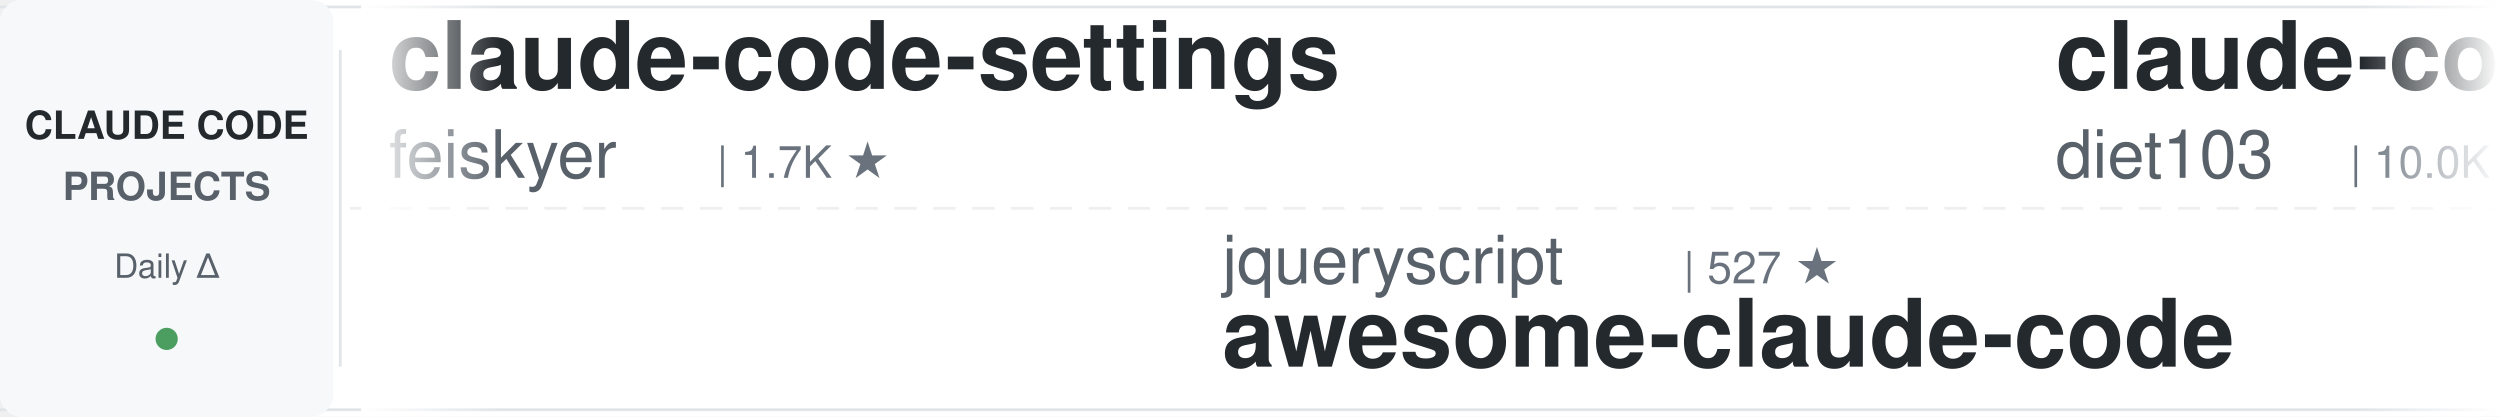
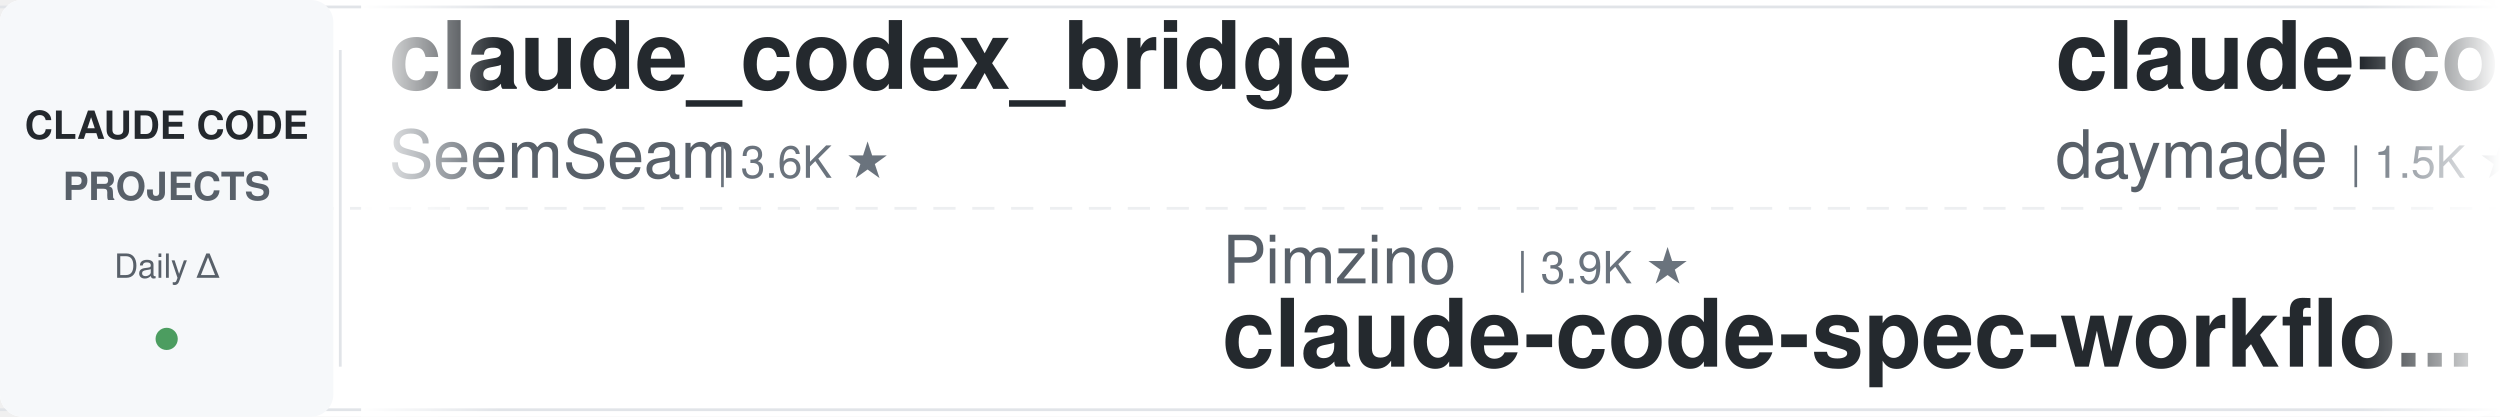
<svg xmlns="http://www.w3.org/2000/svg" width="900" height="150">
  <defs>
    <linearGradient id="leftFade" x1="0%" y1="0%" x2="100%" y2="0%">
      <stop offset="0%" style="stop-color:#ffffff;stop-opacity:1" />
      <stop offset="100%" style="stop-color:#ffffff;stop-opacity:0" />
    </linearGradient>
    <linearGradient id="rightFade" x1="0%" y1="0%" x2="100%" y2="0%">
      <stop offset="0%" style="stop-color:#ffffff;stop-opacity:0" />
      <stop offset="100%" style="stop-color:#ffffff;stop-opacity:1" />
    </linearGradient>
  </defs>
  <rect width="900" height="150" fill="#ffffff" rx="8" />
  <rect x="0" y="2" width="900" height="1" fill="#e1e4e8" />
  <rect x="0" y="147" width="900" height="1" fill="#e1e4e8" />
  <line x1="0" y1="75" x2="900" y2="75" stroke="#e1e4e8" stroke-width="1" stroke-dasharray="8 6" opacity="0.6" />
  <rect x="0" y="0" width="120" height="150" fill="#f6f8fa" rx="8" />
  <text x="60" y="50" font-family="-apple-system, BlinkMacSystemFont, 'Segoe UI', Helvetica, Arial, sans-serif" font-size="14" font-weight="600" fill="#24292e" text-anchor="middle">CLAUDE CODE</text>
  <text x="60" y="72" font-family="-apple-system, BlinkMacSystemFont, 'Segoe UI', Helvetica, Arial, sans-serif" font-size="14" font-weight="600" fill="#586069" text-anchor="middle">PROJECTS</text>
  <text x="60" y="100" font-family="-apple-system, BlinkMacSystemFont, 'Segoe UI', Helvetica, Arial, sans-serif" font-size="12" font-weight="500" fill="#586069" text-anchor="middle">Daily Δ</text>
  <circle cx="60" cy="122" r="4" fill="#22863a" opacity="0.8" />
  <rect x="122" y="18" width="1" height="114" fill="#e1e4e8" />
  <clipPath id="tickerClip">
    <rect x="130" y="0" width="770" height="150" />
  </clipPath>
  <g clip-path="url(#tickerClip)">
    <g id="tickerItems">
      <animateTransform attributeName="transform" attributeType="XML" type="translate" from="0 0" to="-3000 0" dur="54s" repeatCount="indefinite" />
      <g transform="translate(0, 0)">
-         <text x="140" y="32" font-family="-apple-system, BlinkMacSystemFont, 'Segoe UI', Helvetica, Arial, sans-serif" font-size="34" font-weight="600" fill="#24292e">claude-code-settings</text>
-         <text x="140" y="64" font-family="-apple-system, BlinkMacSystemFont, 'Segoe UI', Helvetica, Arial, sans-serif" font-size="24" font-weight="400" fill="#586069">feiskyer</text>
-         <text x="258" y="64" font-family="-apple-system, BlinkMacSystemFont, 'Segoe UI', Helvetica, Arial, sans-serif" font-size="16" font-weight="500" fill="#6a737d">| 1.7K ★</text>
+         <text x="140" y="32" font-family="-apple-system, BlinkMacSystemFont, 'Segoe UI', Helvetica, Arial, sans-serif" font-size="34" font-weight="600" fill="#24292e">claude_codex_bridge</text>
+         <text x="140" y="64" font-family="-apple-system, BlinkMacSystemFont, 'Segoe UI', Helvetica, Arial, sans-serif" font-size="24" font-weight="400" fill="#586069">SeemSeam</text>
+         <text x="258" y="64" font-family="-apple-system, BlinkMacSystemFont, 'Segoe UI', Helvetica, Arial, sans-serif" font-size="16" font-weight="500" fill="#6a737d">| 3.6K ★</text>
      </g>
      <g transform="translate(300, 0)">
-         <text x="140" y="102" font-family="-apple-system, BlinkMacSystemFont, 'Segoe UI', Helvetica, Arial, sans-serif" font-size="24" font-weight="400" fill="#586069">jqueryscript</text>
-         <text x="306" y="102" font-family="-apple-system, BlinkMacSystemFont, 'Segoe UI', Helvetica, Arial, sans-serif" font-size="16" font-weight="500" fill="#6a737d">| 527 ★</text>
-         <text x="140" y="132" font-family="-apple-system, BlinkMacSystemFont, 'Segoe UI', Helvetica, Arial, sans-serif" font-size="34" font-weight="600" fill="#24292e">awesome-claude-code</text>
+         <text x="140" y="102" font-family="-apple-system, BlinkMacSystemFont, 'Segoe UI', Helvetica, Arial, sans-serif" font-size="24" font-weight="400" fill="#586069">Pimzino</text>
+         <text x="246" y="102" font-family="-apple-system, BlinkMacSystemFont, 'Segoe UI', Helvetica, Arial, sans-serif" font-size="16" font-weight="500" fill="#6a737d">| 3.9K ★</text>
+         <text x="140" y="132" font-family="-apple-system, BlinkMacSystemFont, 'Segoe UI', Helvetica, Arial, sans-serif" font-size="34" font-weight="600" fill="#24292e">claude-code-spec-workflo...</text>
      </g>
      <g transform="translate(600, 0)">
-         <text x="140" y="32" font-family="-apple-system, BlinkMacSystemFont, 'Segoe UI', Helvetica, Arial, sans-serif" font-size="34" font-weight="600" fill="#24292e">claude-code-infrastructu...</text>
-         <text x="140" y="64" font-family="-apple-system, BlinkMacSystemFont, 'Segoe UI', Helvetica, Arial, sans-serif" font-size="24" font-weight="400" fill="#586069">diet103</text>
-         <text x="246" y="64" font-family="-apple-system, BlinkMacSystemFont, 'Segoe UI', Helvetica, Arial, sans-serif" font-size="16" font-weight="500" fill="#6a737d">| 10.0K ★</text>
+         <text x="140" y="32" font-family="-apple-system, BlinkMacSystemFont, 'Segoe UI', Helvetica, Arial, sans-serif" font-size="34" font-weight="600" fill="#24292e">claude-code-skills</text>
+         <text x="140" y="64" font-family="-apple-system, BlinkMacSystemFont, 'Segoe UI', Helvetica, Arial, sans-serif" font-size="24" font-weight="400" fill="#586069">daymade</text>
+         <text x="246" y="64" font-family="-apple-system, BlinkMacSystemFont, 'Segoe UI', Helvetica, Arial, sans-serif" font-size="16" font-weight="500" fill="#6a737d">| 1.5K ★</text>
      </g>
      <g transform="translate(900, 0)">
-         <text x="140" y="102" font-family="-apple-system, BlinkMacSystemFont, 'Segoe UI', Helvetica, Arial, sans-serif" font-size="24" font-weight="400" fill="#586069">shanraisshan</text>
-         <text x="306" y="102" font-family="-apple-system, BlinkMacSystemFont, 'Segoe UI', Helvetica, Arial, sans-serif" font-size="16" font-weight="500" fill="#6a737d">| 67.4K ★</text>
-         <text x="140" y="132" font-family="-apple-system, BlinkMacSystemFont, 'Segoe UI', Helvetica, Arial, sans-serif" font-size="34" font-weight="600" fill="#24292e">claude-code-best-practic...</text>
+         <text x="140" y="102" font-family="-apple-system, BlinkMacSystemFont, 'Segoe UI', Helvetica, Arial, sans-serif" font-size="24" font-weight="400" fill="#586069">asgeirtj</text>
+         <text x="258" y="102" font-family="-apple-system, BlinkMacSystemFont, 'Segoe UI', Helvetica, Arial, sans-serif" font-size="16" font-weight="500" fill="#6a737d">| 69.4K ★</text>
+         <text x="140" y="132" font-family="-apple-system, BlinkMacSystemFont, 'Segoe UI', Helvetica, Arial, sans-serif" font-size="34" font-weight="600" fill="#24292e">system_prompts_leaks</text>
      </g>
      <g transform="translate(1200, 0)">
-         <text x="140" y="32" font-family="-apple-system, BlinkMacSystemFont, 'Segoe UI', Helvetica, Arial, sans-serif" font-size="34" font-weight="600" fill="#24292e">claude-code-analysis</text>
-         <text x="140" y="64" font-family="-apple-system, BlinkMacSystemFont, 'Segoe UI', Helvetica, Arial, sans-serif" font-size="24" font-weight="400" fill="#586069">liuup</text>
-         <text x="222" y="64" font-family="-apple-system, BlinkMacSystemFont, 'Segoe UI', Helvetica, Arial, sans-serif" font-size="16" font-weight="500" fill="#6a737d">| 4.0K ★</text>
+         <text x="140" y="32" font-family="-apple-system, BlinkMacSystemFont, 'Segoe UI', Helvetica, Arial, sans-serif" font-size="34" font-weight="600" fill="#24292e">claude-code-hub</text>
+         <text x="140" y="64" font-family="-apple-system, BlinkMacSystemFont, 'Segoe UI', Helvetica, Arial, sans-serif" font-size="24" font-weight="400" fill="#586069">ding113</text>
+         <text x="246" y="64" font-family="-apple-system, BlinkMacSystemFont, 'Segoe UI', Helvetica, Arial, sans-serif" font-size="16" font-weight="500" fill="#6a737d">| 3.4K ★</text>
      </g>
      <g transform="translate(1500, 0)">
-         <text x="140" y="102" font-family="-apple-system, BlinkMacSystemFont, 'Segoe UI', Helvetica, Arial, sans-serif" font-size="24" font-weight="400" fill="#586069">AprilNEA</text>
-         <text x="258" y="102" font-family="-apple-system, BlinkMacSystemFont, 'Segoe UI', Helvetica, Arial, sans-serif" font-size="16" font-weight="500" fill="#6a737d">| 394 ★</text>
-         <text x="140" y="132" font-family="-apple-system, BlinkMacSystemFont, 'Segoe UI', Helvetica, Arial, sans-serif" font-size="34" font-weight="600" fill="#24292e">claude-code-source</text>
+         <text x="140" y="102" font-family="-apple-system, BlinkMacSystemFont, 'Segoe UI', Helvetica, Arial, sans-serif" font-size="24" font-weight="400" fill="#586069">disler</text>
+         <text x="234" y="102" font-family="-apple-system, BlinkMacSystemFont, 'Segoe UI', Helvetica, Arial, sans-serif" font-size="16" font-weight="500" fill="#6a737d">| 3.9K ★</text>
+         <text x="140" y="132" font-family="-apple-system, BlinkMacSystemFont, 'Segoe UI', Helvetica, Arial, sans-serif" font-size="34" font-weight="600" fill="#24292e">claude-code-hooks-master...</text>
      </g>
      <g transform="translate(1800, 0)">
        <text x="140" y="32" font-family="-apple-system, BlinkMacSystemFont, 'Segoe UI', Helvetica, Arial, sans-serif" font-size="34" font-weight="600" fill="#24292e">claude-code-from-scratch</text>
        <text x="140" y="64" font-family="-apple-system, BlinkMacSystemFont, 'Segoe UI', Helvetica, Arial, sans-serif" font-size="24" font-weight="400" fill="#586069">Windy3f3f3f3f</text>
        <text x="318" y="64" font-family="-apple-system, BlinkMacSystemFont, 'Segoe UI', Helvetica, Arial, sans-serif" font-size="16" font-weight="500" fill="#6a737d">| 2.7K ★</text>
      </g>
      <g transform="translate(2100, 0)">
+         <text x="140" y="102" font-family="-apple-system, BlinkMacSystemFont, 'Segoe UI', Helvetica, Arial, sans-serif" font-size="24" font-weight="400" fill="#586069">shareAI-lab</text>
+         <text x="294" y="102" font-family="-apple-system, BlinkMacSystemFont, 'Segoe UI', Helvetica, Arial, sans-serif" font-size="16" font-weight="500" fill="#6a737d">| 78.4K ★</text>
+         <text x="140" y="132" font-family="-apple-system, BlinkMacSystemFont, 'Segoe UI', Helvetica, Arial, sans-serif" font-size="34" font-weight="600" fill="#24292e">learn-claude-code</text>
+       </g>
+       <g transform="translate(2400, 0)">
+         <text x="140" y="32" font-family="-apple-system, BlinkMacSystemFont, 'Segoe UI', Helvetica, Arial, sans-serif" font-size="34" font-weight="600" fill="#24292e">claude-code-source</text>
+         <text x="140" y="64" font-family="-apple-system, BlinkMacSystemFont, 'Segoe UI', Helvetica, Arial, sans-serif" font-size="24" font-weight="400" fill="#586069">hangsman</text>
+         <text x="258" y="64" font-family="-apple-system, BlinkMacSystemFont, 'Segoe UI', Helvetica, Arial, sans-serif" font-size="16" font-weight="500" fill="#6a737d">| 798 ★</text>
+       </g>
+       <g transform="translate(2700, 0)">
+         <text x="140" y="102" font-family="-apple-system, BlinkMacSystemFont, 'Segoe UI', Helvetica, Arial, sans-serif" font-size="24" font-weight="400" fill="#586069">liuup</text>
+         <text x="222" y="102" font-family="-apple-system, BlinkMacSystemFont, 'Segoe UI', Helvetica, Arial, sans-serif" font-size="16" font-weight="500" fill="#6a737d">| 4.0K ★</text>
+         <text x="140" y="132" font-family="-apple-system, BlinkMacSystemFont, 'Segoe UI', Helvetica, Arial, sans-serif" font-size="34" font-weight="600" fill="#24292e">claude-code-analysis</text>
+       </g>
+       <g transform="translate(3000, 0)">
+         <text x="140" y="32" font-family="-apple-system, BlinkMacSystemFont, 'Segoe UI', Helvetica, Arial, sans-serif" font-size="34" font-weight="600" fill="#24292e">claude_codex_bridge</text>
+         <text x="140" y="64" font-family="-apple-system, BlinkMacSystemFont, 'Segoe UI', Helvetica, Arial, sans-serif" font-size="24" font-weight="400" fill="#586069">SeemSeam</text>
+         <text x="258" y="64" font-family="-apple-system, BlinkMacSystemFont, 'Segoe UI', Helvetica, Arial, sans-serif" font-size="16" font-weight="500" fill="#6a737d">| 3.6K ★</text>
+       </g>
+       <g transform="translate(3300, 0)">
        <text x="140" y="102" font-family="-apple-system, BlinkMacSystemFont, 'Segoe UI', Helvetica, Arial, sans-serif" font-size="24" font-weight="400" fill="#586069">Pimzino</text>
        <text x="246" y="102" font-family="-apple-system, BlinkMacSystemFont, 'Segoe UI', Helvetica, Arial, sans-serif" font-size="16" font-weight="500" fill="#6a737d">| 3.9K ★</text>
        <text x="140" y="132" font-family="-apple-system, BlinkMacSystemFont, 'Segoe UI', Helvetica, Arial, sans-serif" font-size="34" font-weight="600" fill="#24292e">claude-code-spec-workflo...</text>
      </g>
-       <g transform="translate(2400, 0)">
-         <text x="140" y="32" font-family="-apple-system, BlinkMacSystemFont, 'Segoe UI', Helvetica, Arial, sans-serif" font-size="34" font-weight="600" fill="#24292e">everything-claude-code</text>
-         <text x="140" y="64" font-family="-apple-system, BlinkMacSystemFont, 'Segoe UI', Helvetica, Arial, sans-serif" font-size="24" font-weight="400" fill="#586069">WorldFlowAI</text>
-         <text x="294" y="64" font-family="-apple-system, BlinkMacSystemFont, 'Segoe UI', Helvetica, Arial, sans-serif" font-size="16" font-weight="500" fill="#6a737d">| 4.5K ★</text>
-       </g>
-       <g transform="translate(2700, 0)">
-         <text x="140" y="102" font-family="-apple-system, BlinkMacSystemFont, 'Segoe UI', Helvetica, Arial, sans-serif" font-size="24" font-weight="400" fill="#586069">darcyegb</text>
-         <text x="258" y="102" font-family="-apple-system, BlinkMacSystemFont, 'Segoe UI', Helvetica, Arial, sans-serif" font-size="16" font-weight="500" fill="#6a737d">| 773 ★</text>
-         <text x="140" y="132" font-family="-apple-system, BlinkMacSystemFont, 'Segoe UI', Helvetica, Arial, sans-serif" font-size="34" font-weight="600" fill="#24292e">ClaudeCodeAgents</text>
-       </g>
-       <g transform="translate(3000, 0)">
-         <text x="140" y="32" font-family="-apple-system, BlinkMacSystemFont, 'Segoe UI', Helvetica, Arial, sans-serif" font-size="34" font-weight="600" fill="#24292e">claude-code-settings</text>
-         <text x="140" y="64" font-family="-apple-system, BlinkMacSystemFont, 'Segoe UI', Helvetica, Arial, sans-serif" font-size="24" font-weight="400" fill="#586069">feiskyer</text>
-         <text x="258" y="64" font-family="-apple-system, BlinkMacSystemFont, 'Segoe UI', Helvetica, Arial, sans-serif" font-size="16" font-weight="500" fill="#6a737d">| 1.7K ★</text>
-       </g>
-       <g transform="translate(3300, 0)">
-         <text x="140" y="102" font-family="-apple-system, BlinkMacSystemFont, 'Segoe UI', Helvetica, Arial, sans-serif" font-size="24" font-weight="400" fill="#586069">jqueryscript</text>
-         <text x="306" y="102" font-family="-apple-system, BlinkMacSystemFont, 'Segoe UI', Helvetica, Arial, sans-serif" font-size="16" font-weight="500" fill="#6a737d">| 527 ★</text>
-         <text x="140" y="132" font-family="-apple-system, BlinkMacSystemFont, 'Segoe UI', Helvetica, Arial, sans-serif" font-size="34" font-weight="600" fill="#24292e">awesome-claude-code</text>
-       </g>
      <g transform="translate(3600, 0)">
-         <text x="140" y="32" font-family="-apple-system, BlinkMacSystemFont, 'Segoe UI', Helvetica, Arial, sans-serif" font-size="34" font-weight="600" fill="#24292e">claude-code-infrastructu...</text>
-         <text x="140" y="64" font-family="-apple-system, BlinkMacSystemFont, 'Segoe UI', Helvetica, Arial, sans-serif" font-size="24" font-weight="400" fill="#586069">diet103</text>
-         <text x="246" y="64" font-family="-apple-system, BlinkMacSystemFont, 'Segoe UI', Helvetica, Arial, sans-serif" font-size="16" font-weight="500" fill="#6a737d">| 10.0K ★</text>
+         <text x="140" y="32" font-family="-apple-system, BlinkMacSystemFont, 'Segoe UI', Helvetica, Arial, sans-serif" font-size="34" font-weight="600" fill="#24292e">claude-code-skills</text>
+         <text x="140" y="64" font-family="-apple-system, BlinkMacSystemFont, 'Segoe UI', Helvetica, Arial, sans-serif" font-size="24" font-weight="400" fill="#586069">daymade</text>
+         <text x="246" y="64" font-family="-apple-system, BlinkMacSystemFont, 'Segoe UI', Helvetica, Arial, sans-serif" font-size="16" font-weight="500" fill="#6a737d">| 1.5K ★</text>
      </g>
      <g transform="translate(3900, 0)">
-         <text x="140" y="102" font-family="-apple-system, BlinkMacSystemFont, 'Segoe UI', Helvetica, Arial, sans-serif" font-size="24" font-weight="400" fill="#586069">shanraisshan</text>
-         <text x="306" y="102" font-family="-apple-system, BlinkMacSystemFont, 'Segoe UI', Helvetica, Arial, sans-serif" font-size="16" font-weight="500" fill="#6a737d">| 67.4K ★</text>
-         <text x="140" y="132" font-family="-apple-system, BlinkMacSystemFont, 'Segoe UI', Helvetica, Arial, sans-serif" font-size="34" font-weight="600" fill="#24292e">claude-code-best-practic...</text>
+         <text x="140" y="102" font-family="-apple-system, BlinkMacSystemFont, 'Segoe UI', Helvetica, Arial, sans-serif" font-size="24" font-weight="400" fill="#586069">asgeirtj</text>
+         <text x="258" y="102" font-family="-apple-system, BlinkMacSystemFont, 'Segoe UI', Helvetica, Arial, sans-serif" font-size="16" font-weight="500" fill="#6a737d">| 69.4K ★</text>
+         <text x="140" y="132" font-family="-apple-system, BlinkMacSystemFont, 'Segoe UI', Helvetica, Arial, sans-serif" font-size="34" font-weight="600" fill="#24292e">system_prompts_leaks</text>
      </g>
    </g>
  </g>
  <rect x="130" y="0" width="50" height="150" fill="url(#leftFade)" />
  <rect x="850" y="0" width="50" height="150" fill="url(#rightFade)" />
</svg>
